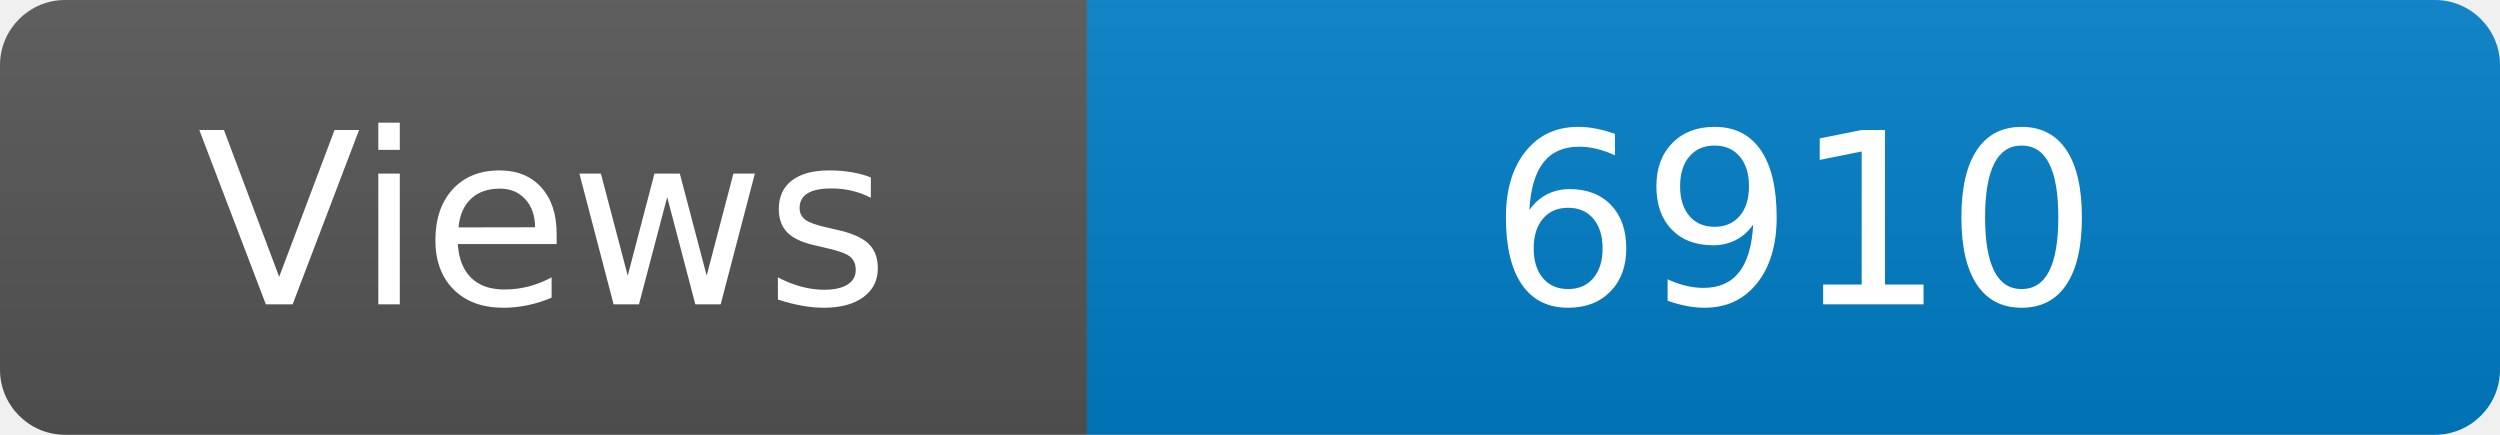
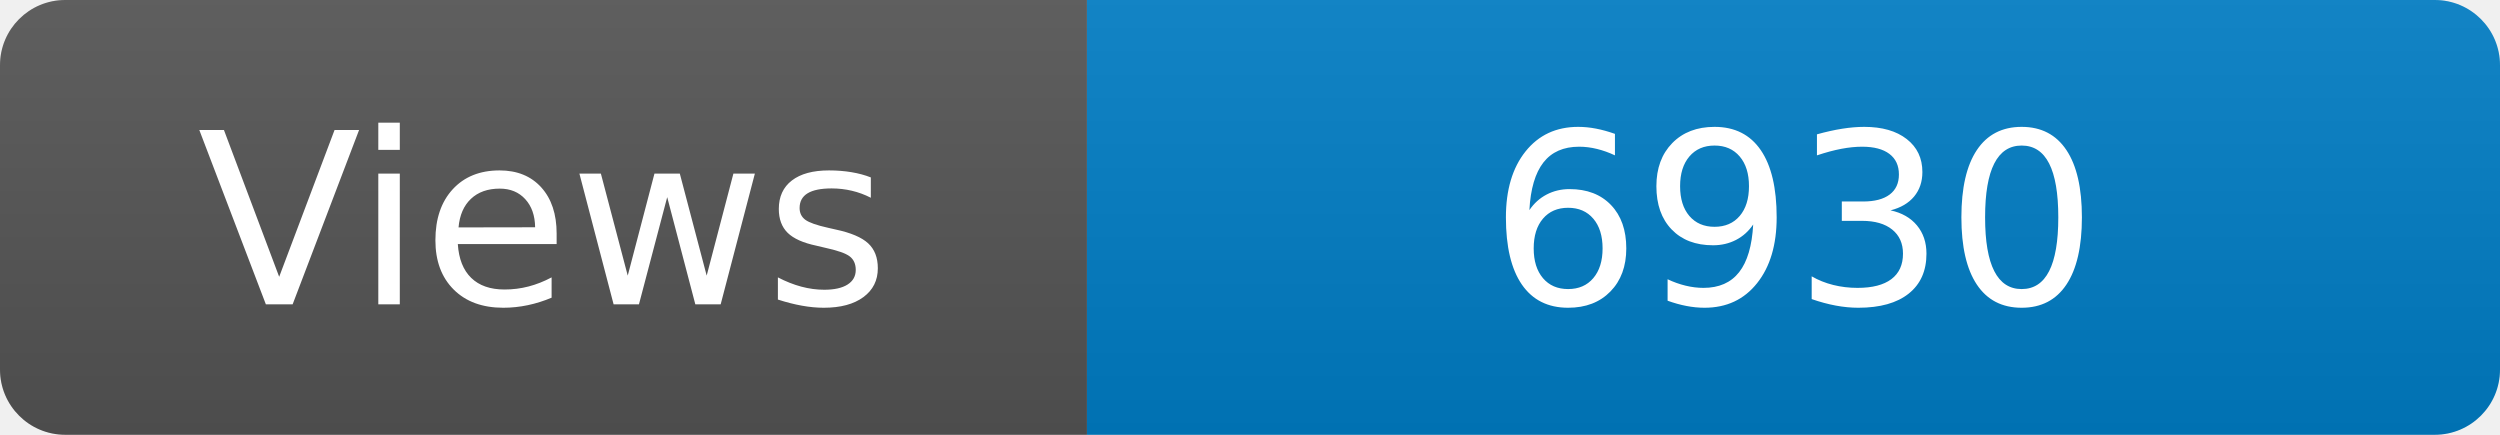
<svg xmlns="http://www.w3.org/2000/svg" width="115" height="20" role="img" aria-label="Maintained?: yes">
  <linearGradient id="s" x2="0" y2="100%">
    <stop offset="0" stop-color="#bbb" stop-opacity=".1" />
    <stop offset="1" stop-opacity=".1" />
  </linearGradient>
  <clipPath id="r">
    <rect width="115" height="20" rx="3" fill="#fff" />
  </clipPath>
  <g clip-path="url(#r)">
    <rect width="50" height="20" fill="#555" />
    <rect x="50" width="160" height="20" fill="#007ec6" />
    <rect width="115" height="20" fill="url(#s)" />
  </g>
  <g fill="#fff" text-anchor="middle" font-family="Verdana,Geneva,DejaVu Sans,sans-serif" font-size="110">
    <text x="250" y="140" transform="scale(.1)" fill="#fff">Views</text>
-     <text x="825" y="140" transform="scale(.1)" fill="#fff">6910</text>
+     <text x="825" y="140" transform="scale(.1)" fill="#fff">6930</text>
  </g>
</svg>
